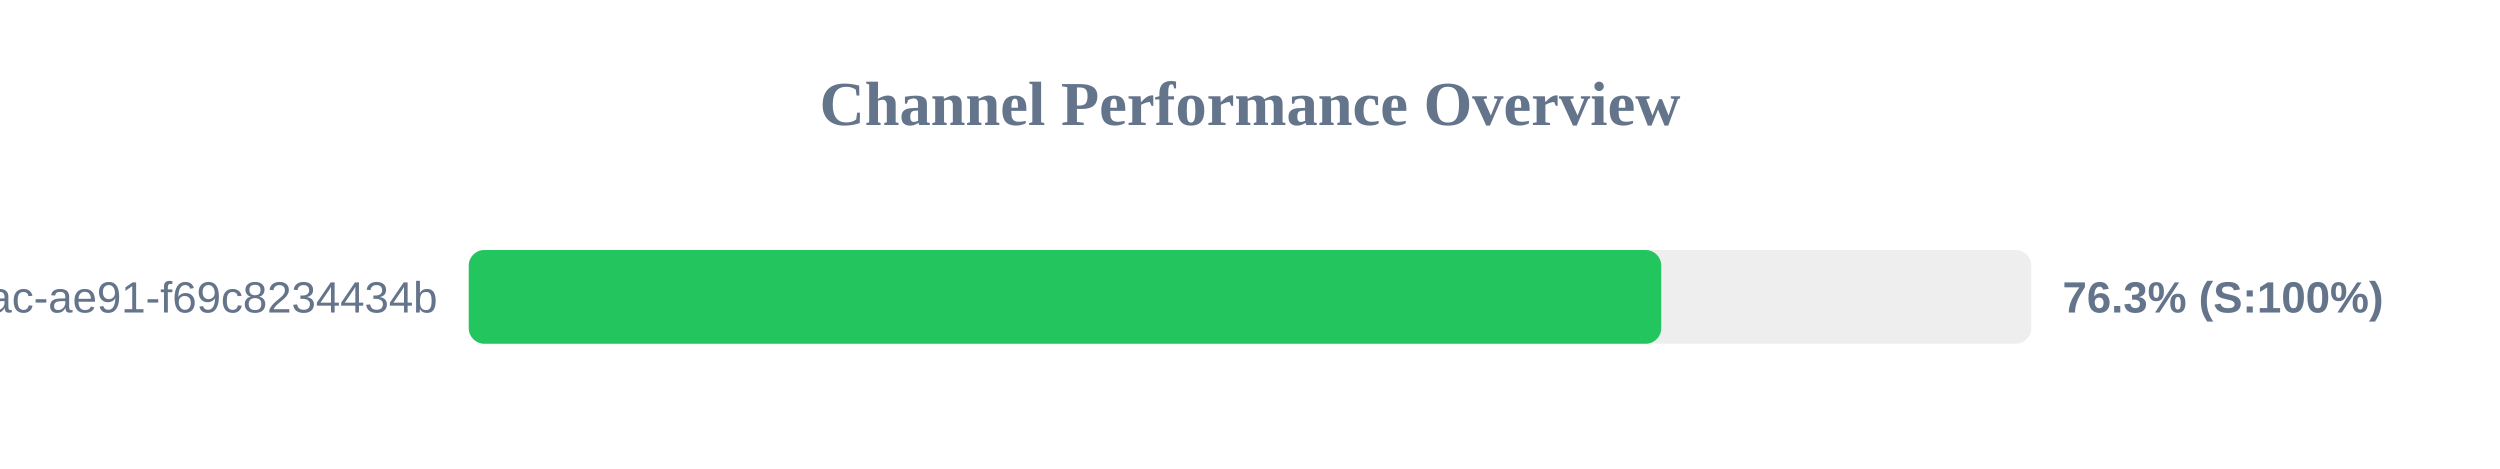
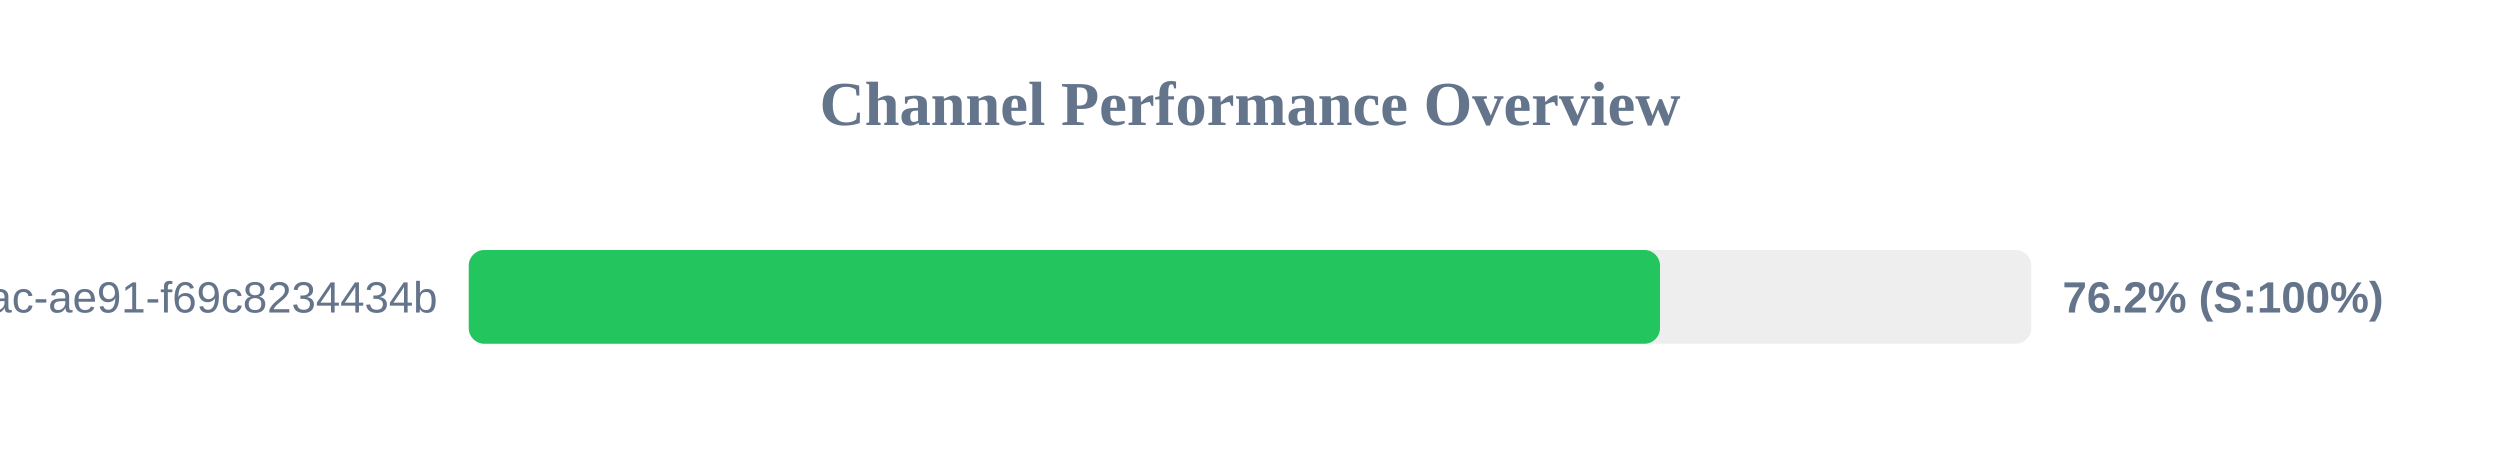
<svg xmlns="http://www.w3.org/2000/svg" width="800" height="150" version="1.1">
  <style>
        .row { font: 14px Arial; fill: #64748b; }
        .score { font: bold 14px Arial; fill: #64748b; }
    </style>
  <text x="400" y="40" text-anchor="middle" font-size="20px" font-weight="bold" fill="#64748b">Channel Performance Overview</text>
  <rect x="150" y="80" width="500" height="30" fill="#eee" rx="5" />
-   <rect x="150" y="80" width="381.6" height="30" fill="#22c55e" rx="5" />
+   <rect x="150" y="80" width="381.2" height="30" fill="#22c55e" rx="5" />
  <text x="140" y="100" text-anchor="end" class="row">?uuid=942b9cb8-92fa-46ac-ae91-f69c8234434b</text>
-   <text x="660" y="100" text-anchor="start" class="score">76.3% (S:100%)</text>
+   <text x="660" y="100" text-anchor="start" class="score">76.2% (S:100%)</text>
</svg>
